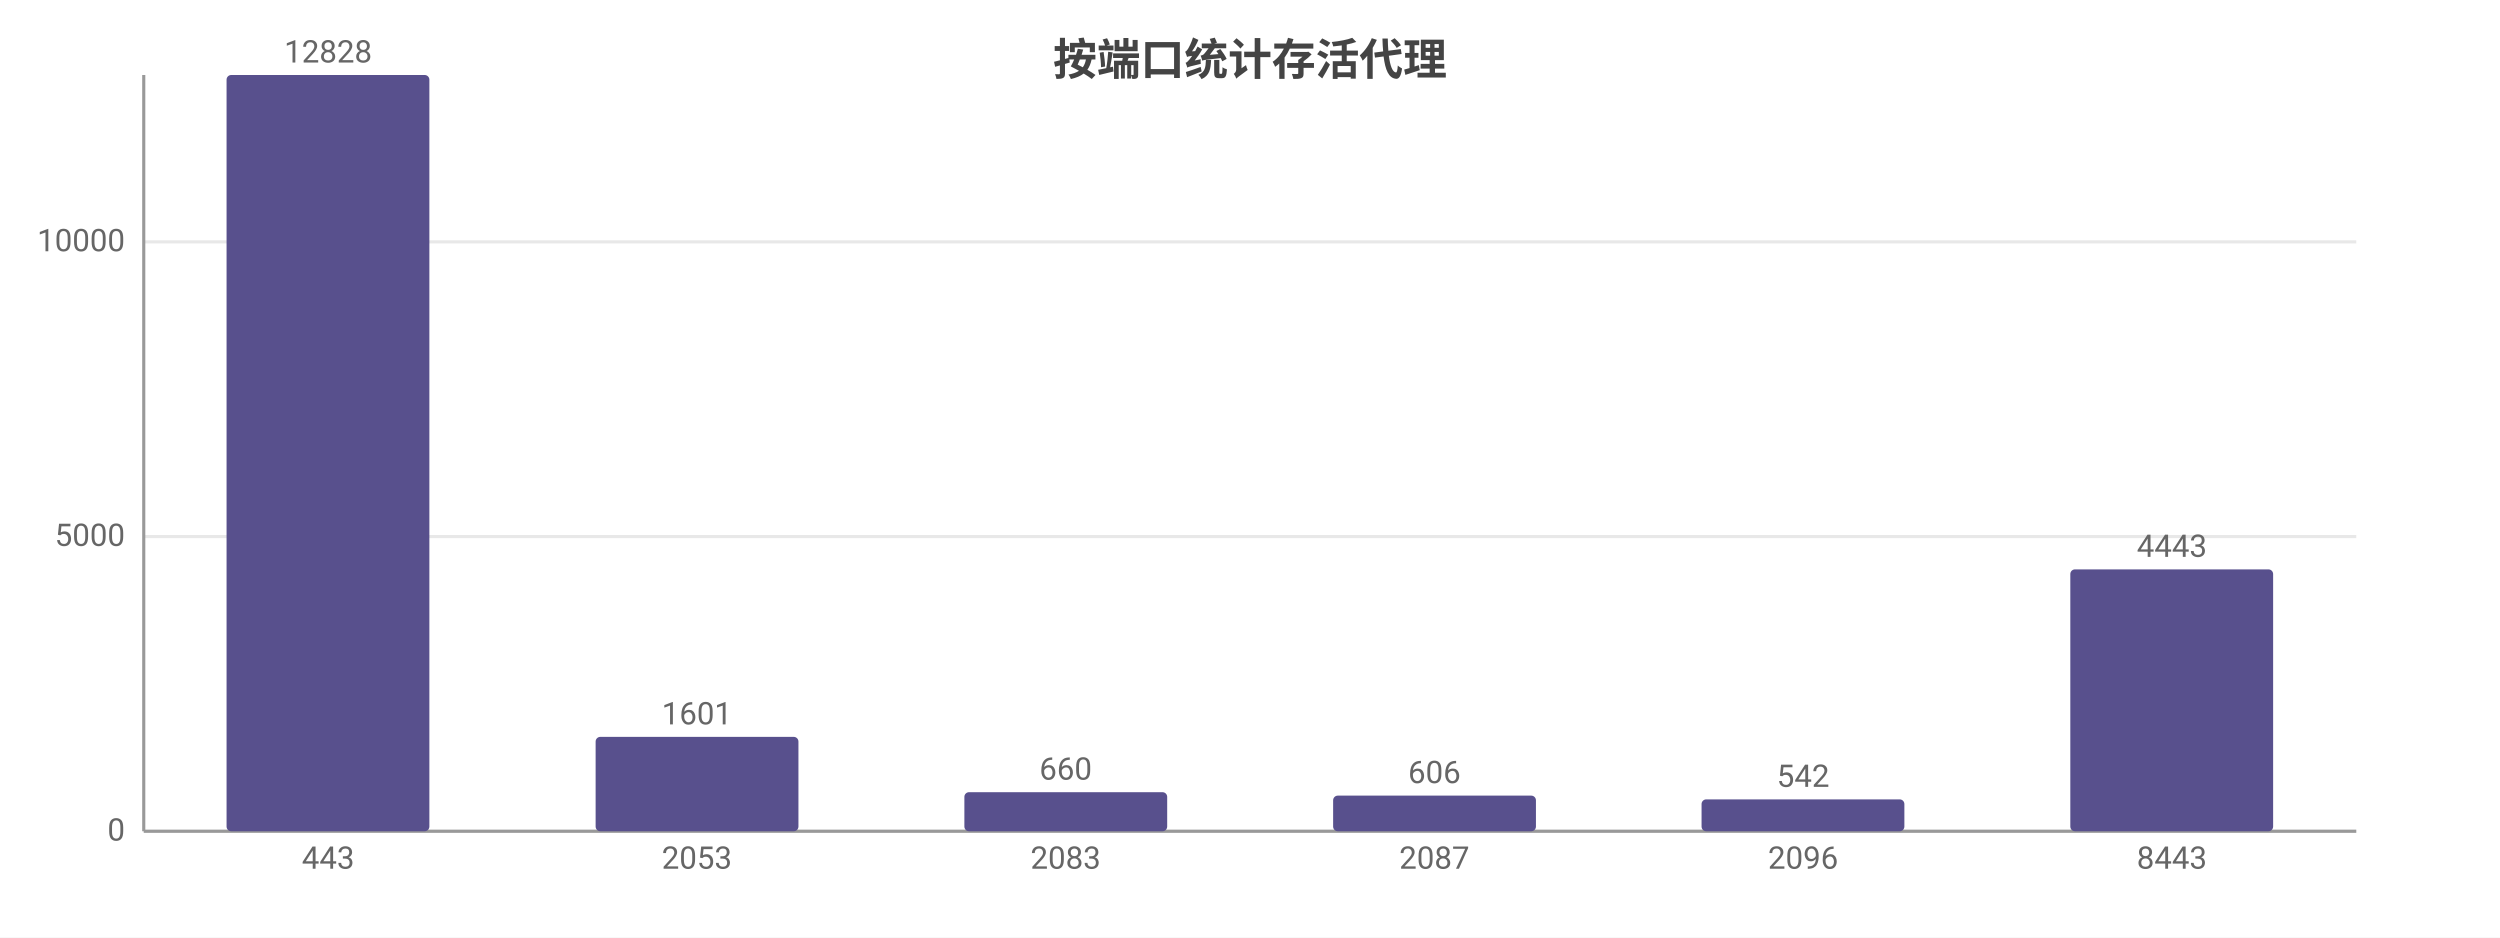
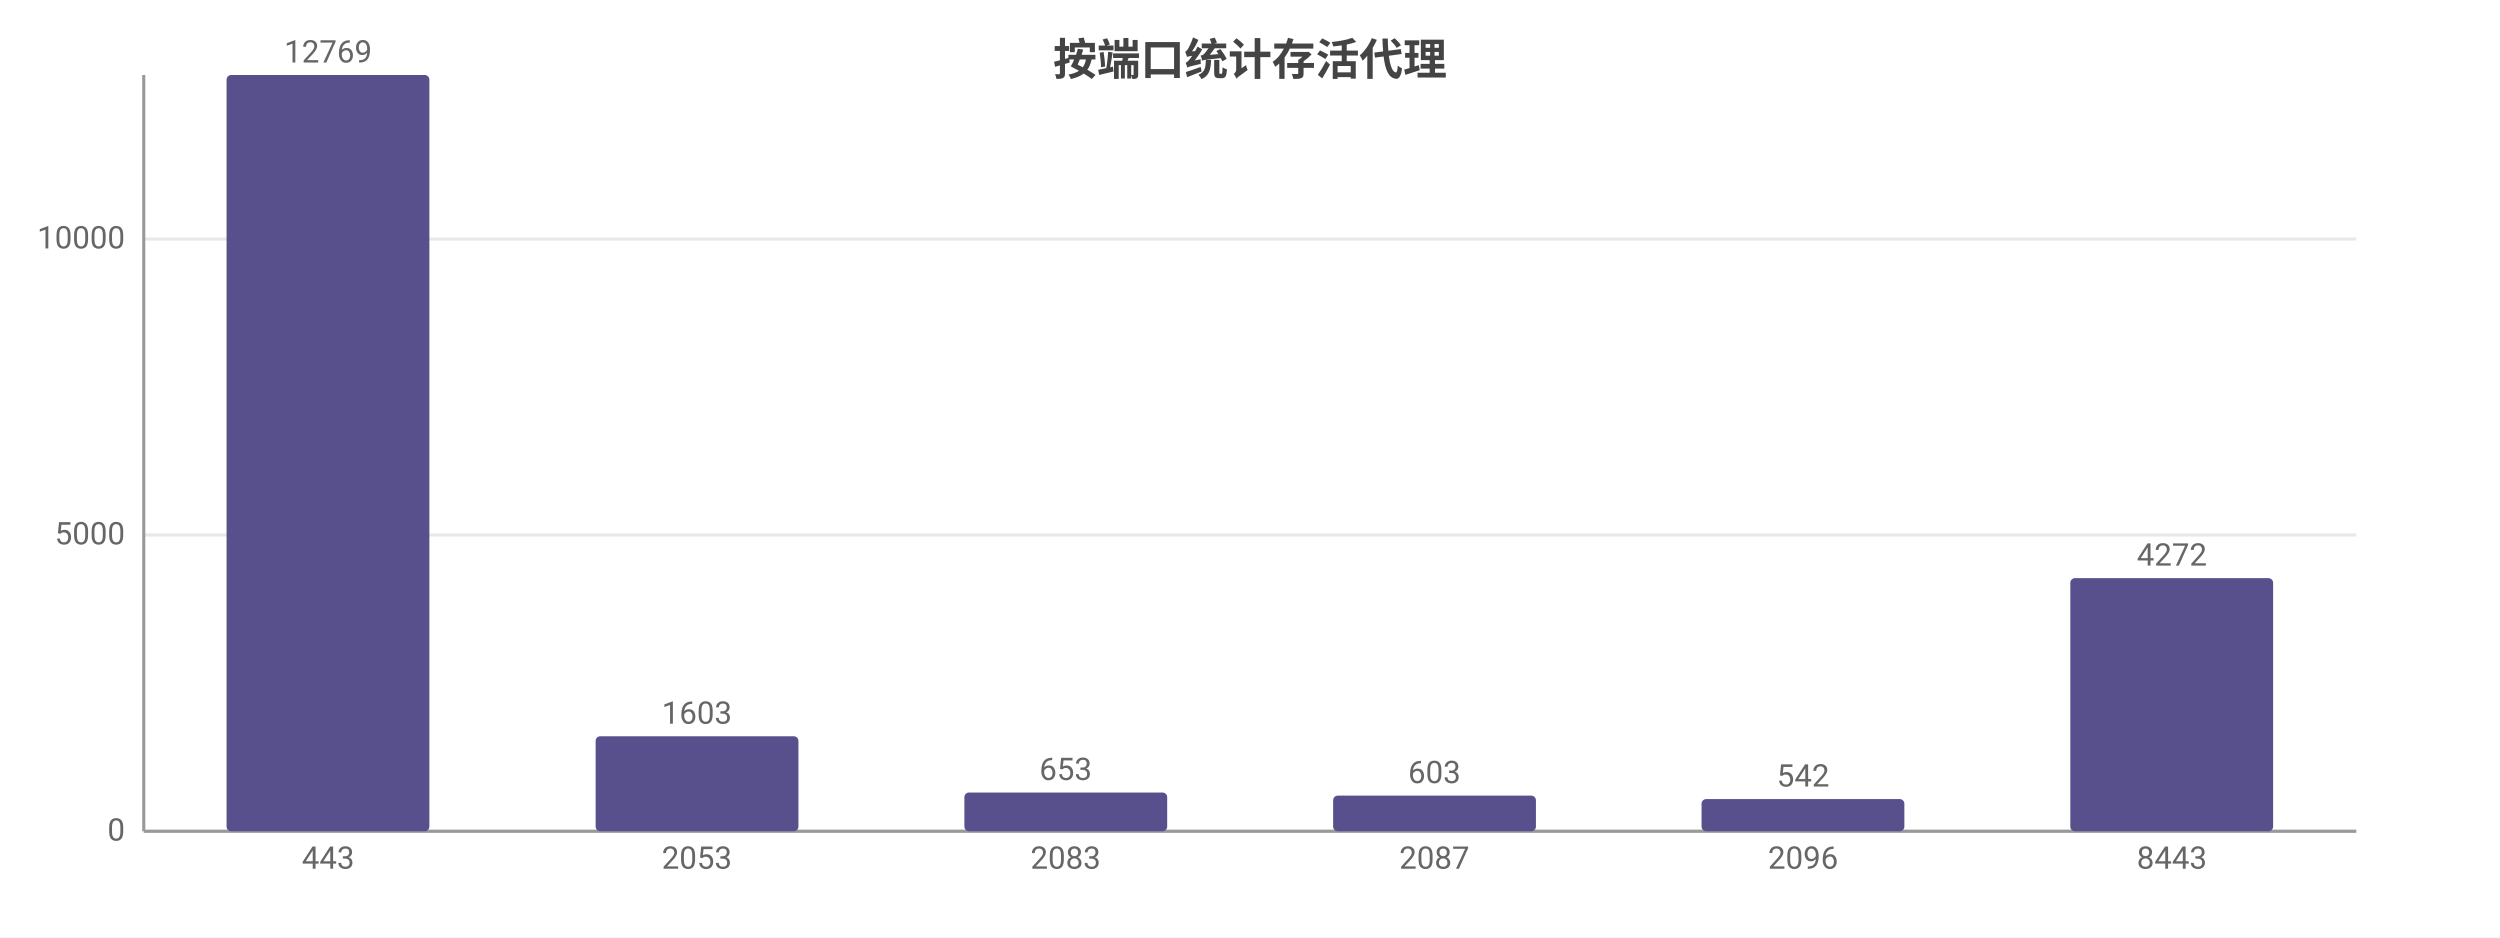
<svg xmlns="http://www.w3.org/2000/svg" width="800" height="300" viewBox="0 0 800 300">
  <rect width="800" height="300" fill="#ffffff" />
  <style>text{font-family:system-ui,-apple-system,'Segoe UI',Roboto,'PingFang SC','Microsoft YaHei','Noto Sans CJK SC',sans-serif}.g{stroke:#e8e8e8;stroke-width:1}.a{stroke:#999;stroke-width:1}.t{font-size:10px;fill:#666}.m{font-size:10px;text-anchor:middle;fill:#666}.e{font-size:10px;text-anchor:end;fill:#666}.l{font-size:11px;fill:#333}.tt{font-size:14px;font-weight:600;text-anchor:middle;fill:#444}.em{font-size:13px;text-anchor:middle;fill:#999}</style>
  <text class="tt" x="400.0" y="24">按端口统计存活代理</text>
  <line class="g" x1="46" y1="266" x2="754" y2="266" />
  <text class="e" x="40" y="269">0</text>
-   <line class="g" x1="46" y1="171.7" x2="754" y2="171.7" />
-   <text class="e" x="40" y="174.7">5000</text>
-   <line class="g" x1="46" y1="77.4" x2="754" y2="77.4" />
-   <text class="e" x="40" y="80.4">10000</text>
+   <line class="g" x1="46" y1="171.2" x2="754" y2="171.2" />
+   <text class="e" x="40" y="174.2">5000</text>
+   <line class="g" x1="46" y1="76.5" x2="754" y2="76.5" />
+   <text class="e" x="40" y="79.5">10000</text>
  <line class="a" x1="46" y1="24" x2="46" y2="266" />
  <line class="a" x1="46" y1="266" x2="754" y2="266" />
  <rect x="72.5" y="24" width="64.9" height="242" fill="#58508d" rx="1.5" />
-   <text class="m" x="105" y="20">12828</text>
+   <text class="m" x="105" y="20">12769</text>
  <text class="m" x="105" y="278">443</text>
-   <rect x="190.6" y="235.8" width="64.9" height="30.2" fill="#58508d" rx="1.5" />
-   <text class="m" x="223" y="231.8">1601</text>
+   <rect x="190.6" y="235.6" width="64.9" height="30.4" fill="#58508d" rx="1.5" />
+   <text class="m" x="223" y="231.6">1603</text>
  <text class="m" x="223" y="278">2053</text>
-   <rect x="308.6" y="253.5" width="64.9" height="12.5" fill="#58508d" rx="1.5" />
-   <text class="m" x="341" y="249.5">660</text>
+   <rect x="308.6" y="253.6" width="64.9" height="12.4" fill="#58508d" rx="1.5" />
+   <text class="m" x="341" y="249.6">653</text>
  <text class="m" x="341" y="278">2083</text>
  <rect x="426.6" y="254.6" width="64.9" height="11.4" fill="#58508d" rx="1.5" />
-   <text class="m" x="459" y="250.6">606</text>
+   <text class="m" x="459" y="250.6">603</text>
  <text class="m" x="459" y="278">2087</text>
-   <rect x="544.5" y="255.8" width="64.9" height="10.2" fill="#58508d" rx="1.5" />
-   <text class="m" x="577" y="251.8">542</text>
+   <rect x="544.5" y="255.7" width="64.9" height="10.3" fill="#58508d" rx="1.5" />
+   <text class="m" x="577" y="251.7">542</text>
  <text class="m" x="577" y="278">2096</text>
-   <rect x="662.5" y="182.2" width="64.9" height="83.8" fill="#58508d" rx="1.5" />
-   <text class="m" x="695" y="178.2">4443</text>
+   <rect x="662.5" y="185.0" width="64.9" height="81.0" fill="#58508d" rx="1.5" />
+   <text class="m" x="695" y="181.0">4272</text>
  <text class="m" x="695" y="278">8443</text>
</svg>
